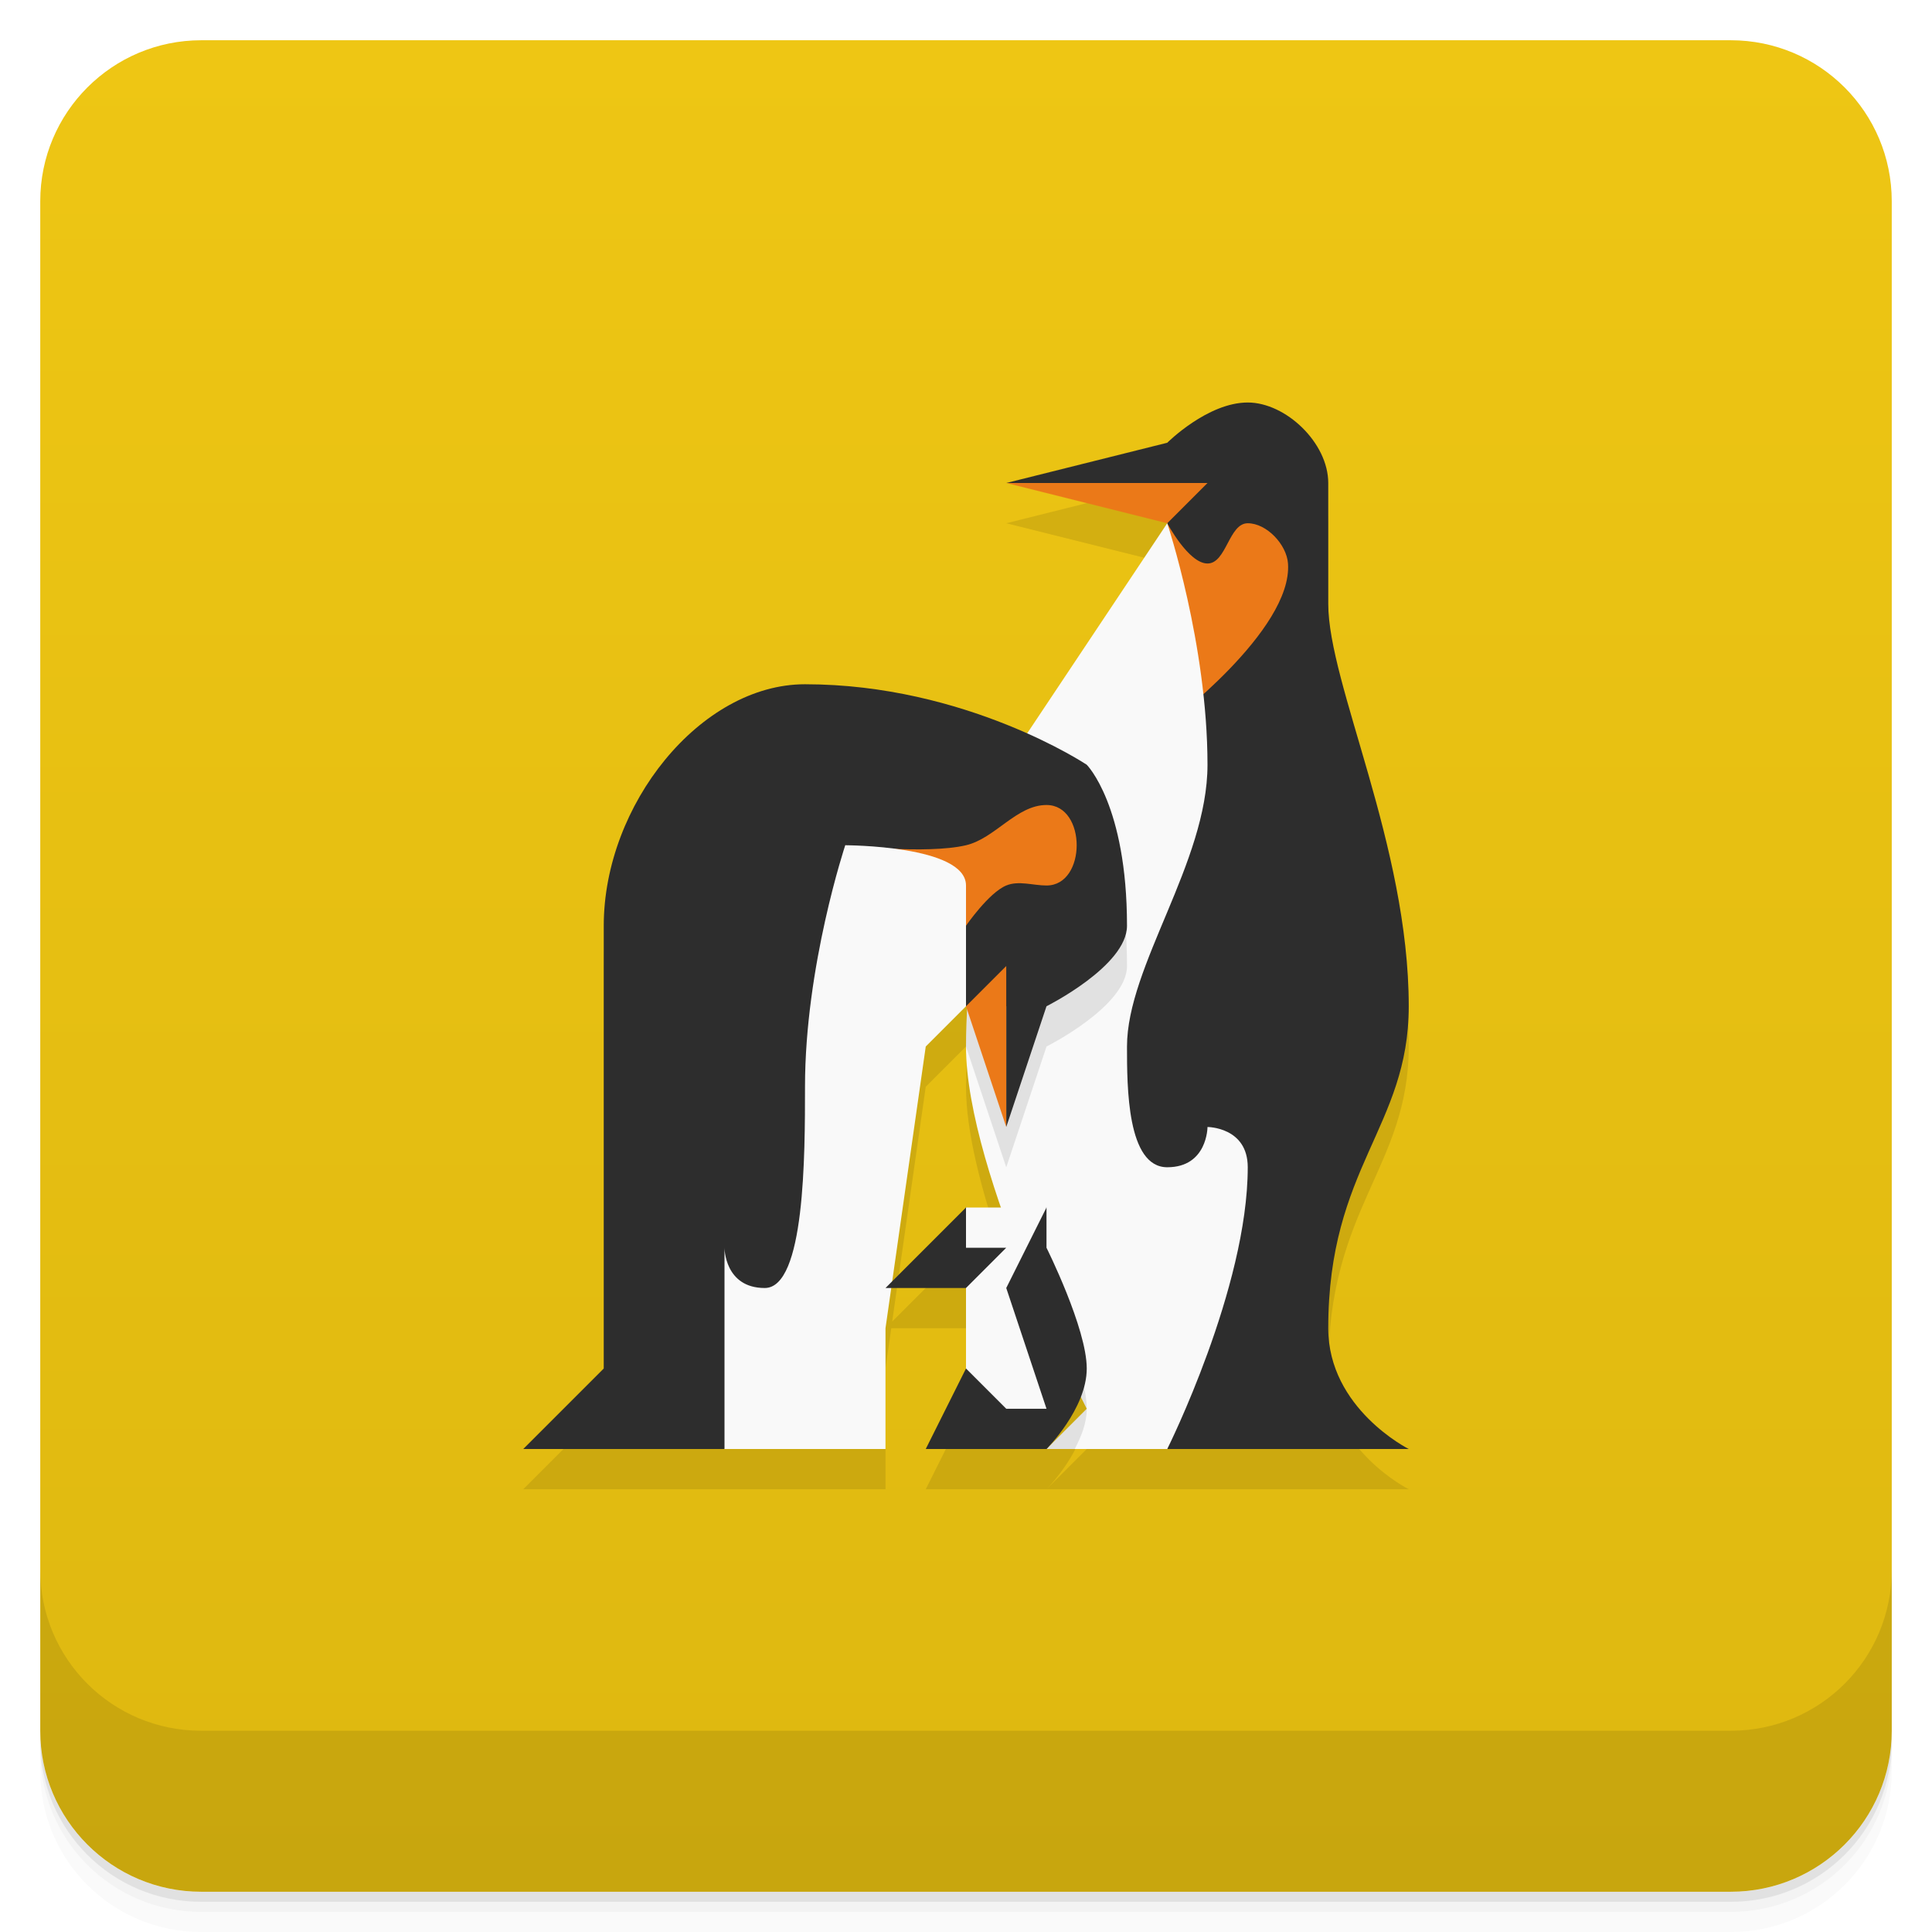
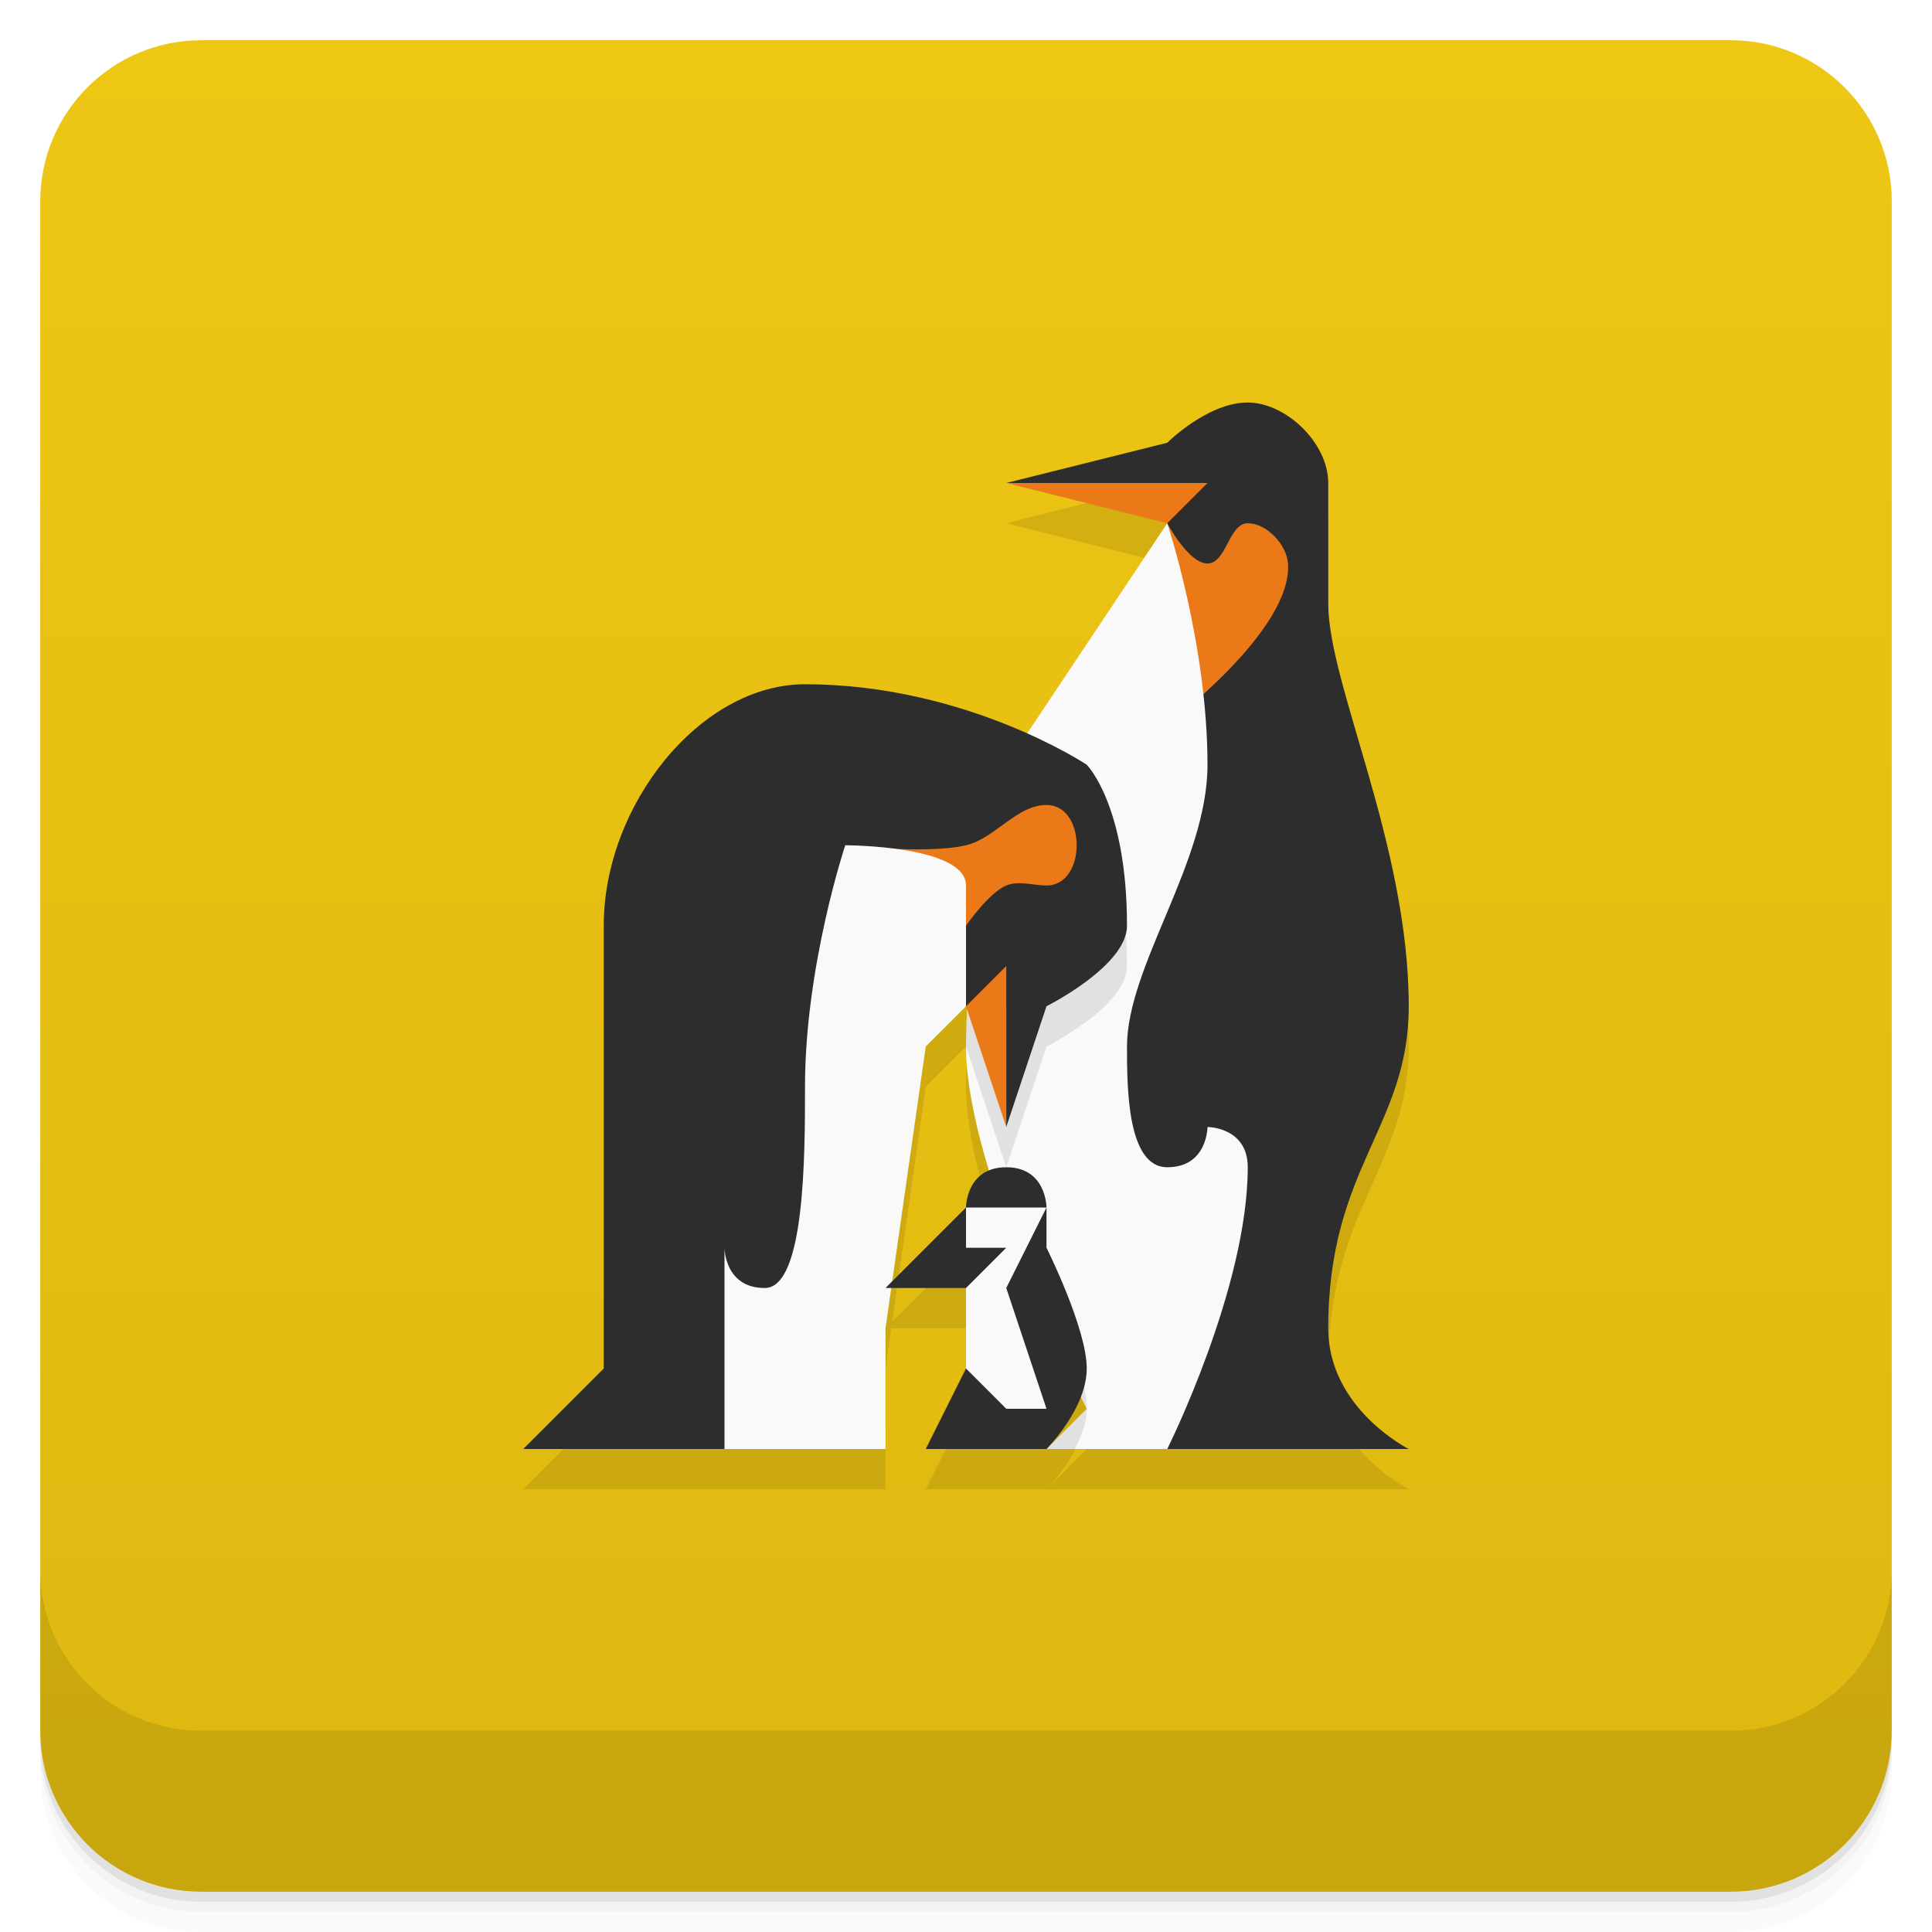
<svg xmlns="http://www.w3.org/2000/svg" version="1.1" viewBox="0 0 48 48">
  <defs>
    <linearGradient id="bg" x2="0" y1="1" y2="47" gradientUnits="userSpaceOnUse">
      <stop style="stop-color:#eec614" offset="0" />
      <stop style="stop-color:#deb810" offset="1" />
    </linearGradient>
  </defs>
  <path d="m1 43v0.25c0 2.216 1.784 4 4 4h38c2.216 0 4-1.784 4-4v-0.25c0 2.216-1.784 4-4 4h-38c-2.216 0-4-1.784-4-4zm0 0.5v0.5c0 2.216 1.784 4 4 4h38c2.216 0 4-1.784 4-4v-0.5c0 2.216-1.784 4-4 4h-38c-2.216 0-4-1.784-4-4z" style="opacity:.02" />
  <path d="m1 43.25v0.25c0 2.216 1.784 4 4 4h38c2.216 0 4-1.784 4-4v-0.25c0 2.216-1.784 4-4 4h-38c-2.216 0-4-1.784-4-4z" style="opacity:.05" />
  <path d="m1 43v0.25c0 2.216 1.784 4 4 4h38c2.216 0 4-1.784 4-4v-0.25c0 2.216-1.784 4-4 4h-38c-2.216 0-4-1.784-4-4z" style="opacity:.1" />
  <rect x="1" y="1" width="46" height="46" rx="4" style="fill:url(#bg)" />
+   <path d="m31 11c-1 0-2 1-2 1l-4 1 4 1-3.484 5.227c-1.258-0.563-3.208-1.227-5.516-1.227-2.603 0-5 3-5 6v11l-2 2h9v-3l0.143-1h1.857v2l-1 2h3s0.577-0.581 0.854-1.299c0.034 0.067 0.146 0.299 0.146 0.299l-1 1h9s-2-1-2-3c0-4 2-5 2-8 0-4-2-8-2-10v-3c0-1-1.057-2-2-2zm-7 15 0.033 0.1c-0.017 0.305-0.033 0.61-0.033 0.9 0 0.881 0.244 1.971 0.58 3.084-0.571 0.235-0.58 0.916-0.58 0.916l-1.834 1.834 0.834-5.834z" style="opacity:.1" />
  <path d="m1 39v4c0 2.216 1.784 4 4 4h38c2.216 0 4-1.784 4-4v-4c0 2.216-1.784 4-4 4h-38c-2.216 0-4-1.784-4-4z" style="opacity:.1" />
-   <path d="m31 11c-1 0-2 1-2 1l-4 1 4 1-3.484 5.227c-1.258-0.563-3.208-1.227-5.516-1.227-2.603 0-5 3-5 6v11l-2 2h9v-3l0.143-1h1.857v2l-1 2h3s0.577-0.581 0.854-1.299c0.034 0.067 0.146 0.299 0.146 0.299l-1 1h9s-2-1-2-3c0-4 2-5 2-8 0-4-2-8-2-10v-3c0-1-1.057-2-2-2zm-7 15 0.033 0.1c-0.017 0.305-0.033 0.61-0.033 0.9 0 1.123 0.385 2.583 0.873 4h-0.873l-1.834 1.834 0.834-5.834z" style="opacity:.1" />
  <path d="m25 12h4v5l-2 9 1 7 1 3h6s-2-1-2-3c0-4 2-5 2-8 0-4-2-8-2-10v-3c0-1-1.057-2-2-2-1 0-2 1-2 1z" style="fill:#2d2d2d" />
  <path d="m25 12 4 1 1-1zm4 1v5s3.118-2.337 3-4c-0.033-0.47-0.529-1-1-1s-0.529 1-1 1-1-1-1-1z" style="fill:#eb7918" />
  <path d="m29 36s2-4 2-7c0-1-1-1-1-1s0 1-1 1-1-2-1-3c0-2 2-4.573 2-7 0-3-1-6-1-6l-4 6s-1 4-1 7c0 3.162 3 9 3 9l-1 1z" style="fill:#f9f9f9" />
-   <path d="m24.996 19.018c-0.013 0.052-0.996 4.002-0.996 6.982l1 3 1-3s2-1 2-2c0-3-1-4-1-4s-0.773-0.488-2.004-0.982zm0.242 11.982c0.827 2.163 1.762 4 1.762 4 0-1-1-3-1-3v-1h-0.762zm1.762 4-1 1h0.701c0.162-0.309 0.299-0.646 0.299-1z" style="opacity:.1" />
+   <path d="m25 19s-1 4-1 7l1 3 1-3s2-1 2-2c0-3-1-4-1-4s-0.75-0.5-2-1zm0 11c-0.047 0-0.081 0.011-0.123 0.016 0.886 2.567 2.123 4.984 2.123 4.984 0-1-1-3-1-3v-1s0-1-1-1zm2 5-1 1h0.701c0.162-0.309 0.299-0.646 0.299-1z" style="opacity:.1" />
  <path d="m13 36 2-2v-11c0-3 2.397-6 5-6 4 0 7 2 7 2s1 1 1 4c0 1-2 2-2 2l-1 3v-3h-2l-3 7-2 4z" style="fill:#2d2d2d" />
  <path d="m26 20c-0.745 0-1.275 0.829-2 1-0.973 0.23-3 0-3 0l3 2s0.564-0.82 1-1c0.308-0.128 0.667 0 1 0 1 0 1-2 0-2zm-1 4-1 1 1 3z" style="fill:#eb7918" />
  <path d="m18 36v-5s0 1 1 1 1-3.3 1-5c0-3 1-6 1-6s3 0 3 1v3l-1 1-1 7v3z" style="fill:#f9f9f9" />
-   <path d="m25 30.459-1-0.459-2 2h2l1 1-1 1-1 2h3s1-1 1-2-1-3-1-3v-1z" style="fill:#2d2d2d" />
+   <path d="m25 29c-1 0-1 1-1 1l-2 2h2l1 1-1 1-1 2h3s1-1 1-2-1-3-1-3v-1s0-1-1-1z" style="fill:#2d2d2d" />
  <path d="m24 32 1-1h-1v-1h2l-1 2 1 3h-1l-1-1z" style="fill:#f9f9f9" />
</svg>
